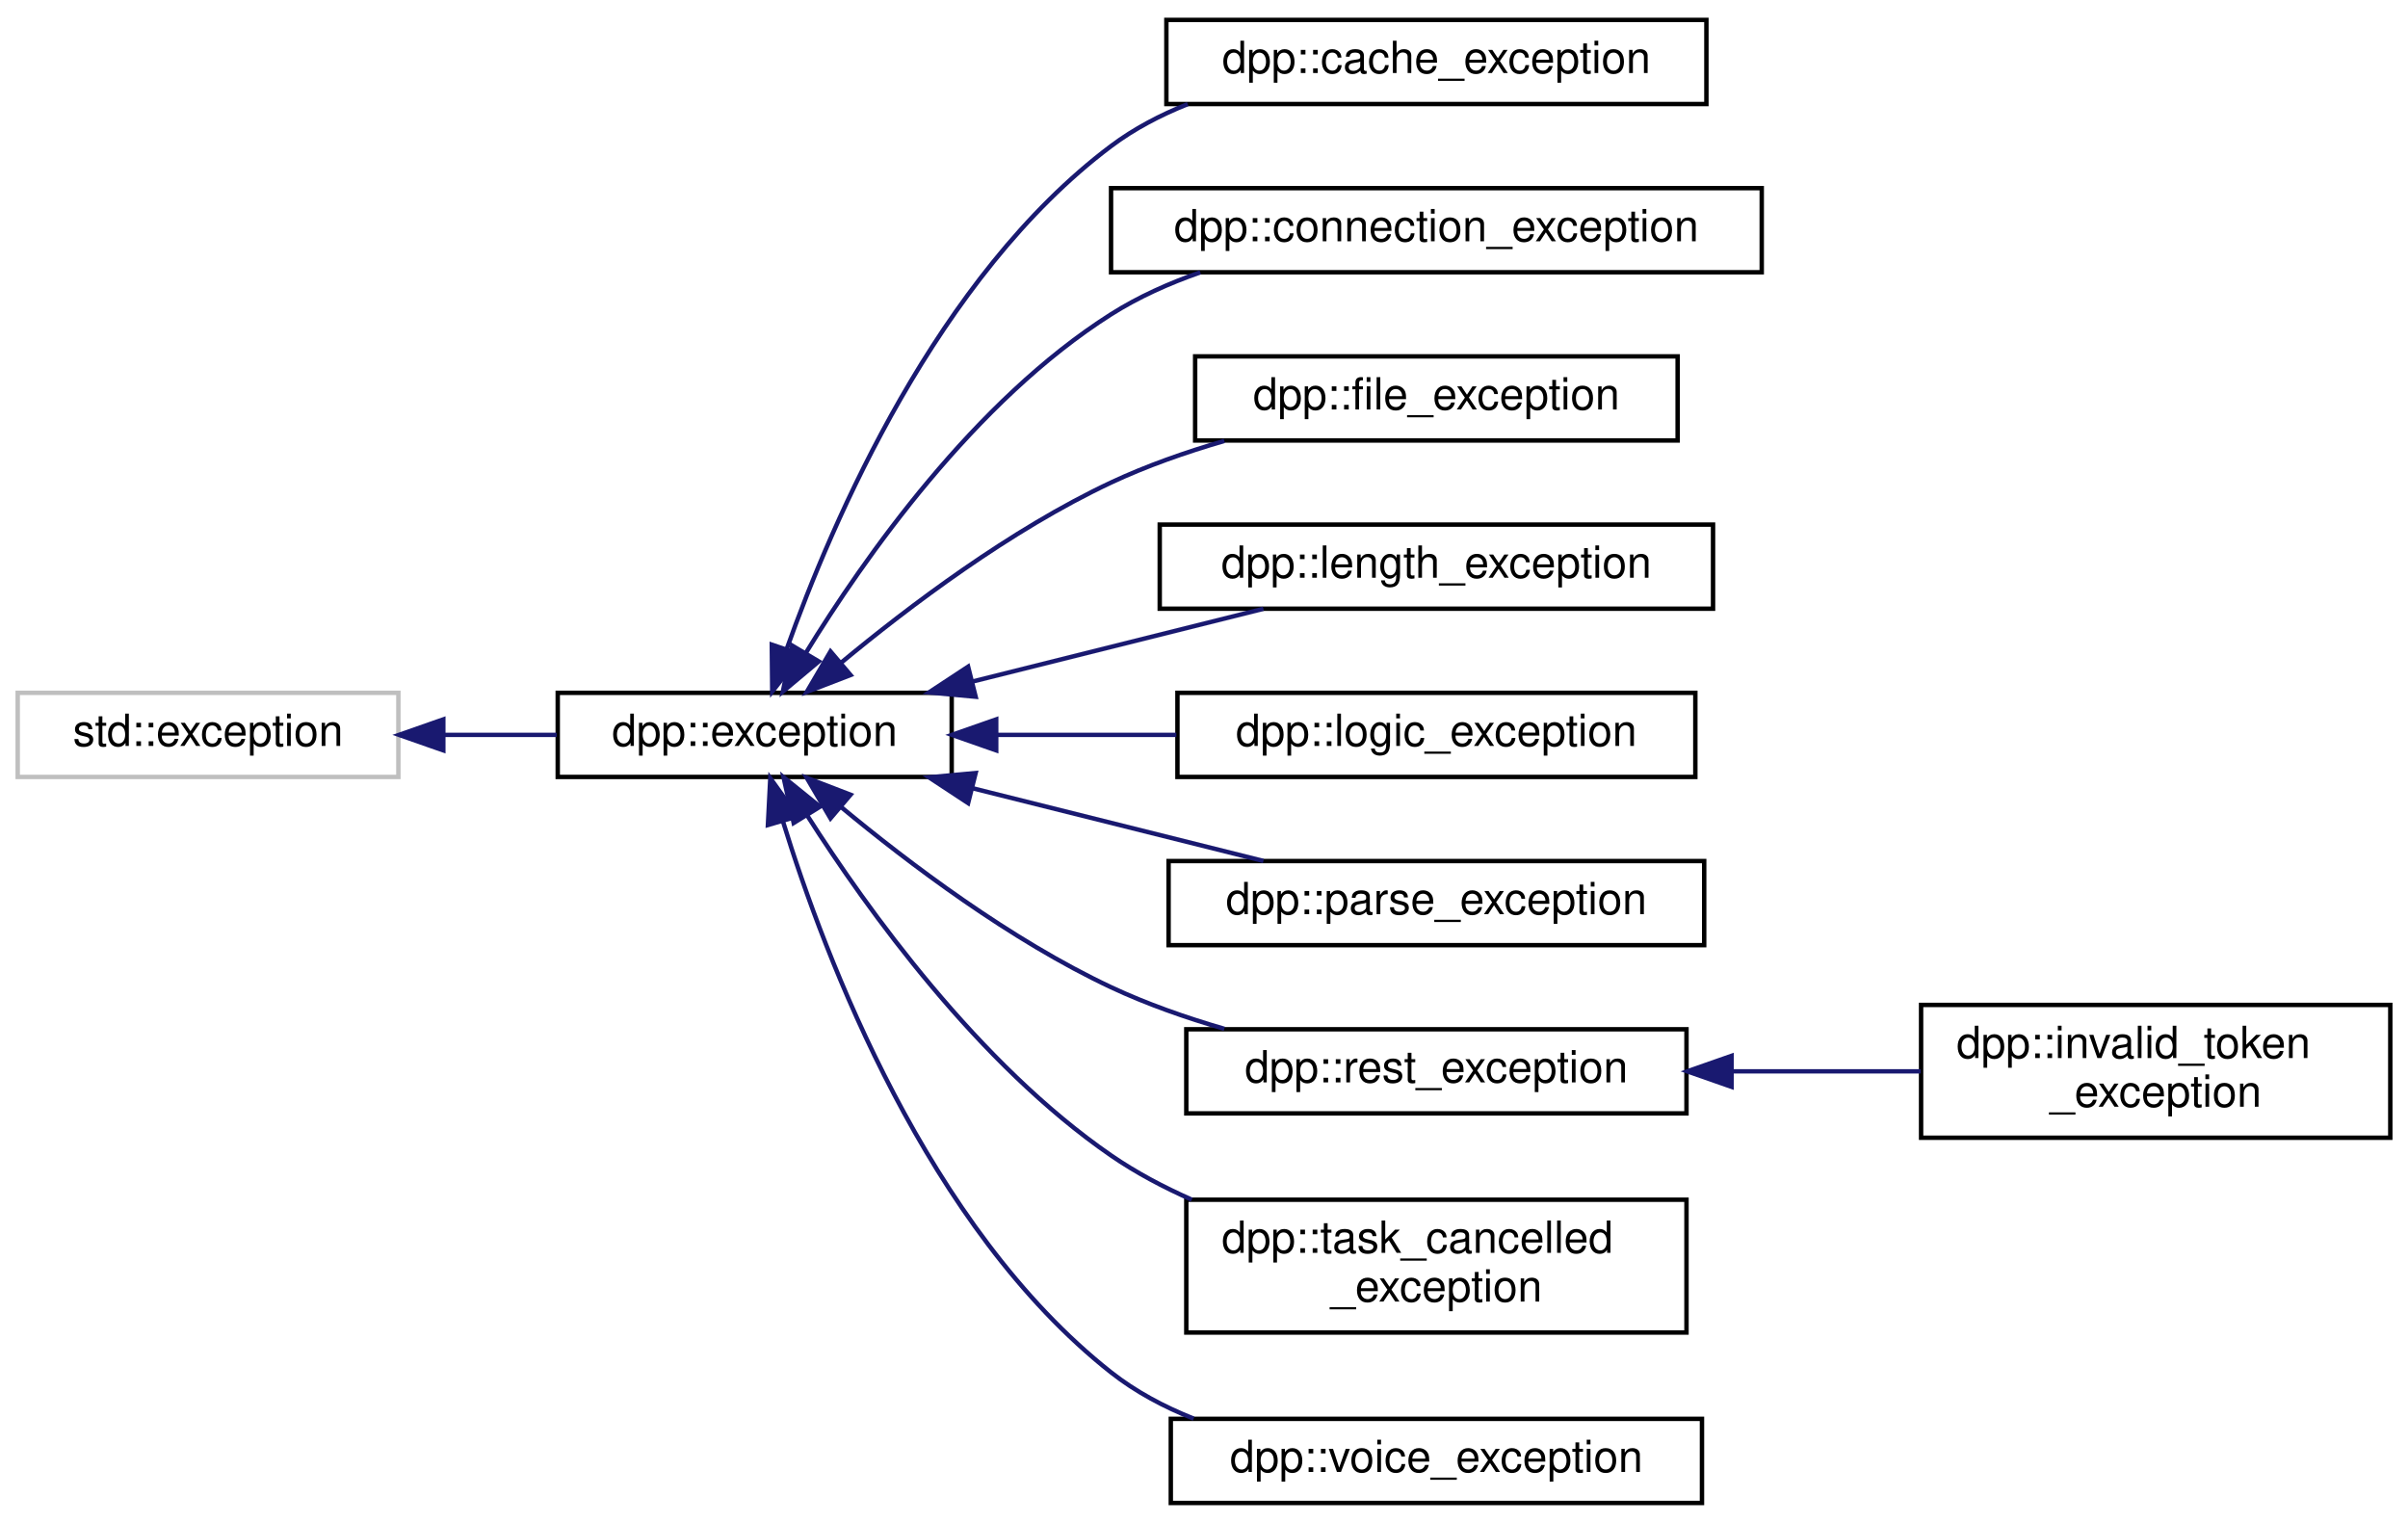
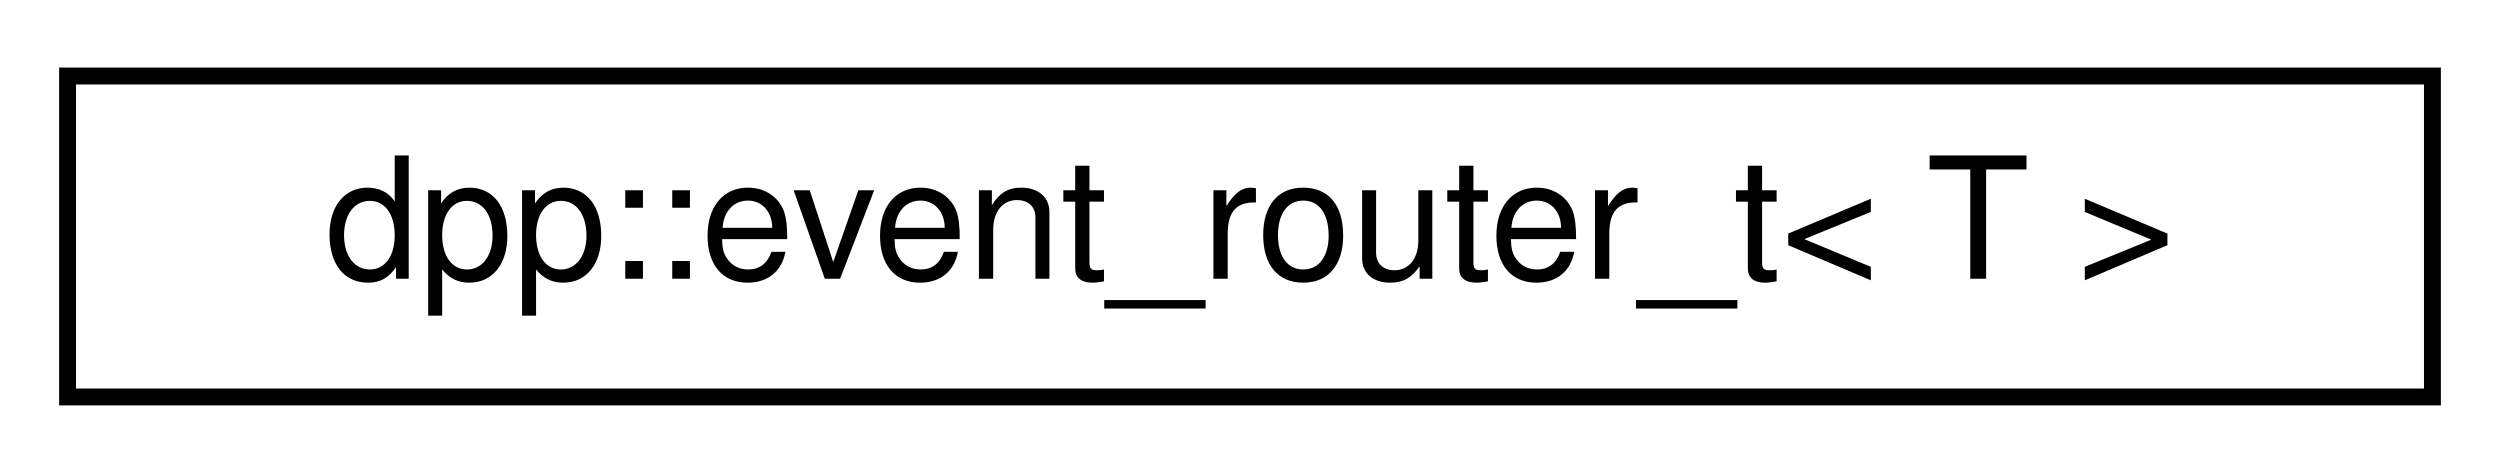
- <svg xmlns="http://www.w3.org/2000/svg" xmlns:xlink="http://www.w3.org/1999/xlink" width="544pt" height="344pt" viewBox="0.00 0.00 544.00 344.00">
-   <g id="graph0" class="graph" transform="scale(1 1) rotate(0) translate(4 340)">
+ <svg xmlns="http://www.w3.org/2000/svg" xmlns:xlink="http://www.w3.org/1999/xlink" width="148pt" height="28pt" viewBox="0.00 0.00 148.00 28.00">
+   <g id="graph0" class="graph" transform="scale(1 1) rotate(0) translate(4 24)">
    <g id="node1" class="node">
      <g id="a_node1">
-         <a xlink:title=" ">
-           <polygon fill="none" stroke="#bfbfbf" points="0,-164.5 0,-183.5 86,-183.5 86,-164.5 0,-164.5" />
-           <text text-anchor="middle" x="43" y="-171.5" font-family="Helvetica,sans-Serif" font-size="10.00">std::exception</text>
+         <a xlink:href="classdpp_1_1event__router__t.html" target="_top" xlink:title="Handles routing of an event to multiple listeners. Multiple listeners may attach to the event_router_...">
+           <polygon fill="none" stroke="black" points="0,-0.5 0,-19.5 140,-19.5 140,-0.5 0,-0.5" />
+           <text text-anchor="middle" x="70" y="-7.5" font-family="Helvetica,sans-Serif" font-size="10.00">dpp::event_router_t&lt; T &gt;</text>
        </a>
      </g>
    </g>
-     <g id="node2" class="node">
-       <g id="a_node2">
-         <a xlink:href="classdpp_1_1exception.html" target="_top" xlink:title="The dpp::exception class derives from std::exception and supports some other ways of passing in error...">
-           <polygon fill="none" stroke="black" points="122,-164.5 122,-183.5 211,-183.5 211,-164.5 122,-164.5" />
-           <text text-anchor="middle" x="166.5" y="-171.5" font-family="Helvetica,sans-Serif" font-size="10.00">dpp::exception</text>
-         </a>
-       </g>
-     </g>
-     <g id="edge1" class="edge">
-       <path fill="none" stroke="midnightblue" d="M96.34,-174C104.82,-174 113.52,-174 121.77,-174" />
-       <polygon fill="midnightblue" stroke="midnightblue" points="96.15,-170.5 86.15,-174 96.15,-177.5 96.15,-170.5" />
-     </g>
-     <g id="node3" class="node">
-       <g id="a_node3">
-         <a xlink:href="classdpp_1_1cache__exception.html" target="_top" xlink:title="Represents invalid access to dpp's cache or its members, which may or may not exist.">
-           <polygon fill="none" stroke="black" points="259.5,-316.5 259.5,-335.5 381.5,-335.5 381.5,-316.5 259.5,-316.5" />
-           <text text-anchor="middle" x="320.5" y="-323.5" font-family="Helvetica,sans-Serif" font-size="10.00">dpp::cache_exception</text>
-         </a>
-       </g>
-     </g>
-     <g id="edge2" class="edge">
-       <path fill="none" stroke="midnightblue" d="M173.68,-193.27C184.04,-222.43 207.73,-277.5 247,-307 252.2,-310.91 258.14,-314.01 264.32,-316.48" />
-       <polygon fill="midnightblue" stroke="midnightblue" points="176.99,-192.13 170.46,-183.79 170.36,-194.38 176.99,-192.13" />
-     </g>
-     <g id="node4" class="node">
-       <g id="a_node4">
-         <a xlink:href="classdpp_1_1connection__exception.html" target="_top" xlink:title="Represents an error establishing or maintaining a connection.">
-           <polygon fill="none" stroke="black" points="247,-278.5 247,-297.5 394,-297.5 394,-278.5 247,-278.5" />
-           <text text-anchor="middle" x="320.5" y="-285.5" font-family="Helvetica,sans-Serif" font-size="10.00">dpp::connection_exception</text>
-         </a>
-       </g>
-     </g>
-     <g id="edge3" class="edge">
-       <path fill="none" stroke="midnightblue" d="M177.97,-192.38C191.24,-214.01 216.15,-249.44 247,-269 253.15,-272.9 260.08,-276.01 267.16,-278.48" />
-       <polygon fill="midnightblue" stroke="midnightblue" points="180.97,-190.59 172.86,-183.79 174.96,-194.17 180.97,-190.59" />
-     </g>
-     <g id="node5" class="node">
-       <g id="a_node5">
-         <a xlink:href="classdpp_1_1file__exception.html" target="_top" xlink:title="Represents an error reading or writing to a file.">
-           <polygon fill="none" stroke="black" points="266,-240.5 266,-259.5 375,-259.5 375,-240.5 266,-240.5" />
-           <text text-anchor="middle" x="320.5" y="-247.5" font-family="Helvetica,sans-Serif" font-size="10.00">dpp::file_exception</text>
-         </a>
-       </g>
-     </g>
-     <g id="edge4" class="edge">
-       <path fill="none" stroke="midnightblue" d="M185.97,-190.26C201.34,-203.01 224.3,-220.34 247,-231 255.01,-234.76 263.88,-237.87 272.59,-240.4" />
-       <polygon fill="midnightblue" stroke="midnightblue" points="188.15,-187.52 178.26,-183.71 183.62,-192.85 188.15,-187.52" />
-     </g>
-     <g id="node6" class="node">
-       <g id="a_node6">
-         <a xlink:href="classdpp_1_1length__exception.html" target="_top" xlink:title="Represents invalid length of argument being passed to a function.">
-           <polygon fill="none" stroke="black" points="258,-202.5 258,-221.5 383,-221.5 383,-202.5 258,-202.5" />
-           <text text-anchor="middle" x="320.5" y="-209.5" font-family="Helvetica,sans-Serif" font-size="10.00">dpp::length_exception</text>
-         </a>
-       </g>
-     </g>
-     <g id="edge5" class="edge">
-       <path fill="none" stroke="midnightblue" d="M215.66,-186.04C236.9,-191.35 261.5,-197.5 281.42,-202.48" />
-       <polygon fill="midnightblue" stroke="midnightblue" points="216.41,-182.62 205.86,-183.59 214.71,-189.41 216.41,-182.62" />
-     </g>
-     <g id="node7" class="node">
-       <g id="a_node7">
-         <a xlink:href="classdpp_1_1logic__exception.html" target="_top" xlink:title="Represents an error in logic, e.g. you asked the library to do something the Discord API does not sup...">
-           <polygon fill="none" stroke="black" points="262,-164.5 262,-183.5 379,-183.5 379,-164.5 262,-164.5" />
-           <text text-anchor="middle" x="320.5" y="-171.5" font-family="Helvetica,sans-Serif" font-size="10.00">dpp::logic_exception</text>
-         </a>
-       </g>
-     </g>
-     <g id="edge6" class="edge">
-       <path fill="none" stroke="midnightblue" d="M221.32,-174C234.42,-174 248.49,-174 261.76,-174" />
-       <polygon fill="midnightblue" stroke="midnightblue" points="221.06,-170.5 211.06,-174 221.06,-177.5 221.06,-170.5" />
-     </g>
-     <g id="node8" class="node">
-       <g id="a_node8">
-         <a xlink:href="classdpp_1_1parse__exception.html" target="_top" xlink:title="Represents inability to parse data, usually caused by malformed JSON or ETF.">
-           <polygon fill="none" stroke="black" points="260,-126.5 260,-145.5 381,-145.5 381,-126.5 260,-126.5" />
-           <text text-anchor="middle" x="320.5" y="-133.5" font-family="Helvetica,sans-Serif" font-size="10.00">dpp::parse_exception</text>
-         </a>
-       </g>
-     </g>
-     <g id="edge7" class="edge">
-       <path fill="none" stroke="midnightblue" d="M215.66,-161.96C236.9,-156.65 261.5,-150.5 281.42,-145.52" />
-       <polygon fill="midnightblue" stroke="midnightblue" points="214.71,-158.59 205.86,-164.41 216.41,-165.38 214.71,-158.59" />
-     </g>
-     <g id="node9" class="node">
-       <g id="a_node9">
-         <a xlink:href="classdpp_1_1rest__exception.html" target="_top" xlink:title="Represents an error on a REST API call, e.g. a HTTPS request.">
-           <polygon fill="none" stroke="black" points="264,-88.5 264,-107.5 377,-107.5 377,-88.5 264,-88.5" />
-           <text text-anchor="middle" x="320.5" y="-95.5" font-family="Helvetica,sans-Serif" font-size="10.00">dpp::rest_exception</text>
-         </a>
-       </g>
-     </g>
-     <g id="edge8" class="edge">
-       <path fill="none" stroke="midnightblue" d="M185.97,-157.74C201.34,-144.99 224.3,-127.66 247,-117 255.01,-113.24 263.88,-110.13 272.59,-107.6" />
-       <polygon fill="midnightblue" stroke="midnightblue" points="183.62,-155.15 178.26,-164.29 188.15,-160.48 183.62,-155.15" />
-     </g>
-     <g id="node11" class="node">
-       <g id="a_node11">
-         <a xlink:href="classdpp_1_1task__cancelled__exception.html" target="_top" xlink:title="Represents the cancellation of a task. Will be thrown to the awaiter of a cancelled task.">
-           <polygon fill="none" stroke="black" points="264,-39 264,-69 377,-69 377,-39 264,-39" />
-           <text text-anchor="start" x="272" y="-57" font-family="Helvetica,sans-Serif" font-size="10.00">dpp::task_cancelled</text>
-           <text text-anchor="middle" x="320.5" y="-46" font-family="Helvetica,sans-Serif" font-size="10.00">_exception</text>
-         </a>
-       </g>
-     </g>
-     <g id="edge10" class="edge">
-       <path fill="none" stroke="midnightblue" d="M178.41,-155.72C191.98,-134.45 217.05,-99.63 247,-79 252.59,-75.15 258.83,-71.84 265.24,-69.01" />
-       <polygon fill="midnightblue" stroke="midnightblue" points="175.3,-154.1 173.01,-164.44 181.25,-157.78 175.3,-154.1" />
-     </g>
-     <g id="node12" class="node">
-       <g id="a_node12">
-         <a xlink:href="classdpp_1_1voice__exception.html" target="_top" xlink:title="Represents an error with voice processing.">
-           <polygon fill="none" stroke="black" points="260.5,-0.5 260.5,-19.5 380.5,-19.5 380.5,-0.5 260.5,-0.5" />
-           <text text-anchor="middle" x="320.5" y="-7.5" font-family="Helvetica,sans-Serif" font-size="10.00">dpp::voice_exception</text>
-         </a>
-       </g>
-     </g>
-     <g id="edge11" class="edge">
-       <path fill="none" stroke="midnightblue" d="M172.85,-154.55C182.43,-123.46 205.48,-62.74 247,-30 252.54,-25.63 258.96,-22.22 265.66,-19.55" />
-       <polygon fill="midnightblue" stroke="midnightblue" points="169.48,-153.64 170.02,-164.22 176.19,-155.6 169.48,-153.64" />
-     </g>
-     <g id="node10" class="node">
-       <g id="a_node10">
-         <a xlink:href="classdpp_1_1invalid__token__exception.html" target="_top" xlink:title="Represents an attempt to construct a cluster with an invalid bot token.">
-           <polygon fill="none" stroke="black" points="430,-83 430,-113 536,-113 536,-83 430,-83" />
-           <text text-anchor="start" x="438" y="-101" font-family="Helvetica,sans-Serif" font-size="10.00">dpp::invalid_token</text>
-           <text text-anchor="middle" x="483" y="-90" font-family="Helvetica,sans-Serif" font-size="10.00">_exception</text>
-         </a>
-       </g>
-     </g>
-     <g id="edge9" class="edge">
-       <path fill="none" stroke="midnightblue" d="M387.37,-98C401.55,-98 416.35,-98 429.92,-98" />
-       <polygon fill="midnightblue" stroke="midnightblue" points="387.18,-94.5 377.18,-98 387.18,-101.5 387.18,-94.5" />
-     </g>
  </g>
</svg>
